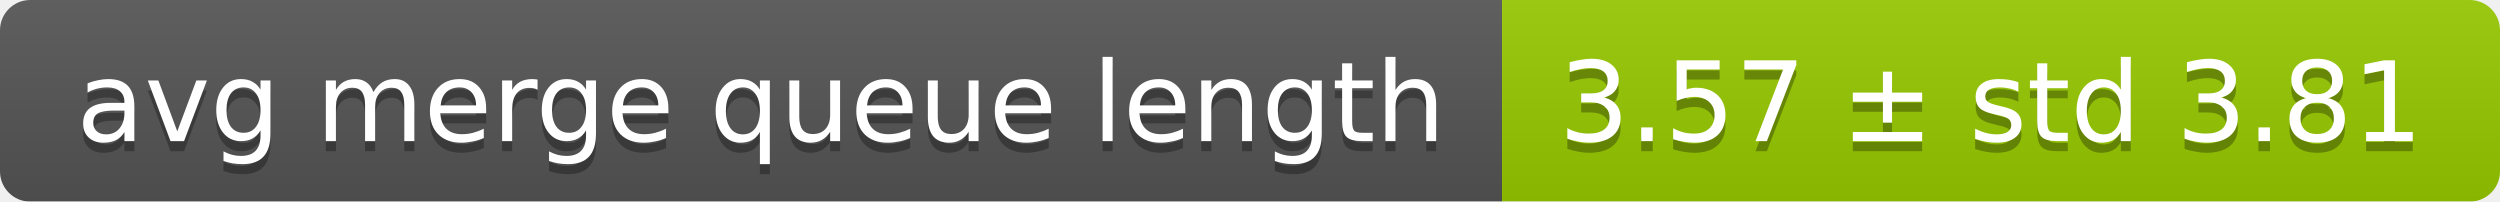
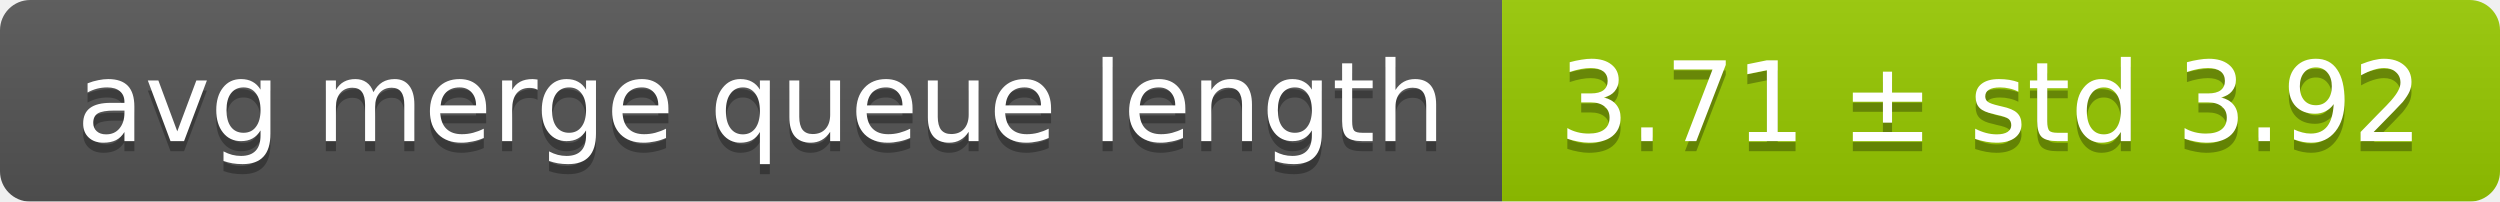
<svg xmlns="http://www.w3.org/2000/svg" width="248" height="20">
  <linearGradient id="smooth" x2="0" y2="100%">
    <stop offset="0" stop-color="#bbb" stop-opacity=".1" />
    <stop offset="1" stop-opacity=".1" />
  </linearGradient>
  <mask id="round">
    <rect width="248" height="20" rx="3" fill="#fff" />
  </mask>
  <g mask="url(#round)">
    <rect width="149" height="20" fill="#555" />
    <rect x="149" width="99" height="20" fill="#97ca00" />
    <rect width="248" height="20" fill="url(#smooth)" />
  </g>
  <g fill="#fff" text-anchor="middle" font-family="DejaVu Sans,Verdana,Geneva,sans-serif" font-size="11">
    <text x="75.5" y="15" fill="#010101" fill-opacity=".3">avg merge queue length</text>
    <text x="75.5" y="14">avg merge queue length</text>
-     <text x="197.5" y="15" fill="#010101" fill-opacity=".3">3.57 ± std 3.81</text>
-     <text x="197.5" y="14">3.57 ± std 3.81</text>
+     <text x="197.5" y="15" fill="#010101" fill-opacity=".3">3.71 ± std 3.92</text>
+     <text x="197.5" y="14">3.71 ± std 3.92</text>
  </g>
</svg>
